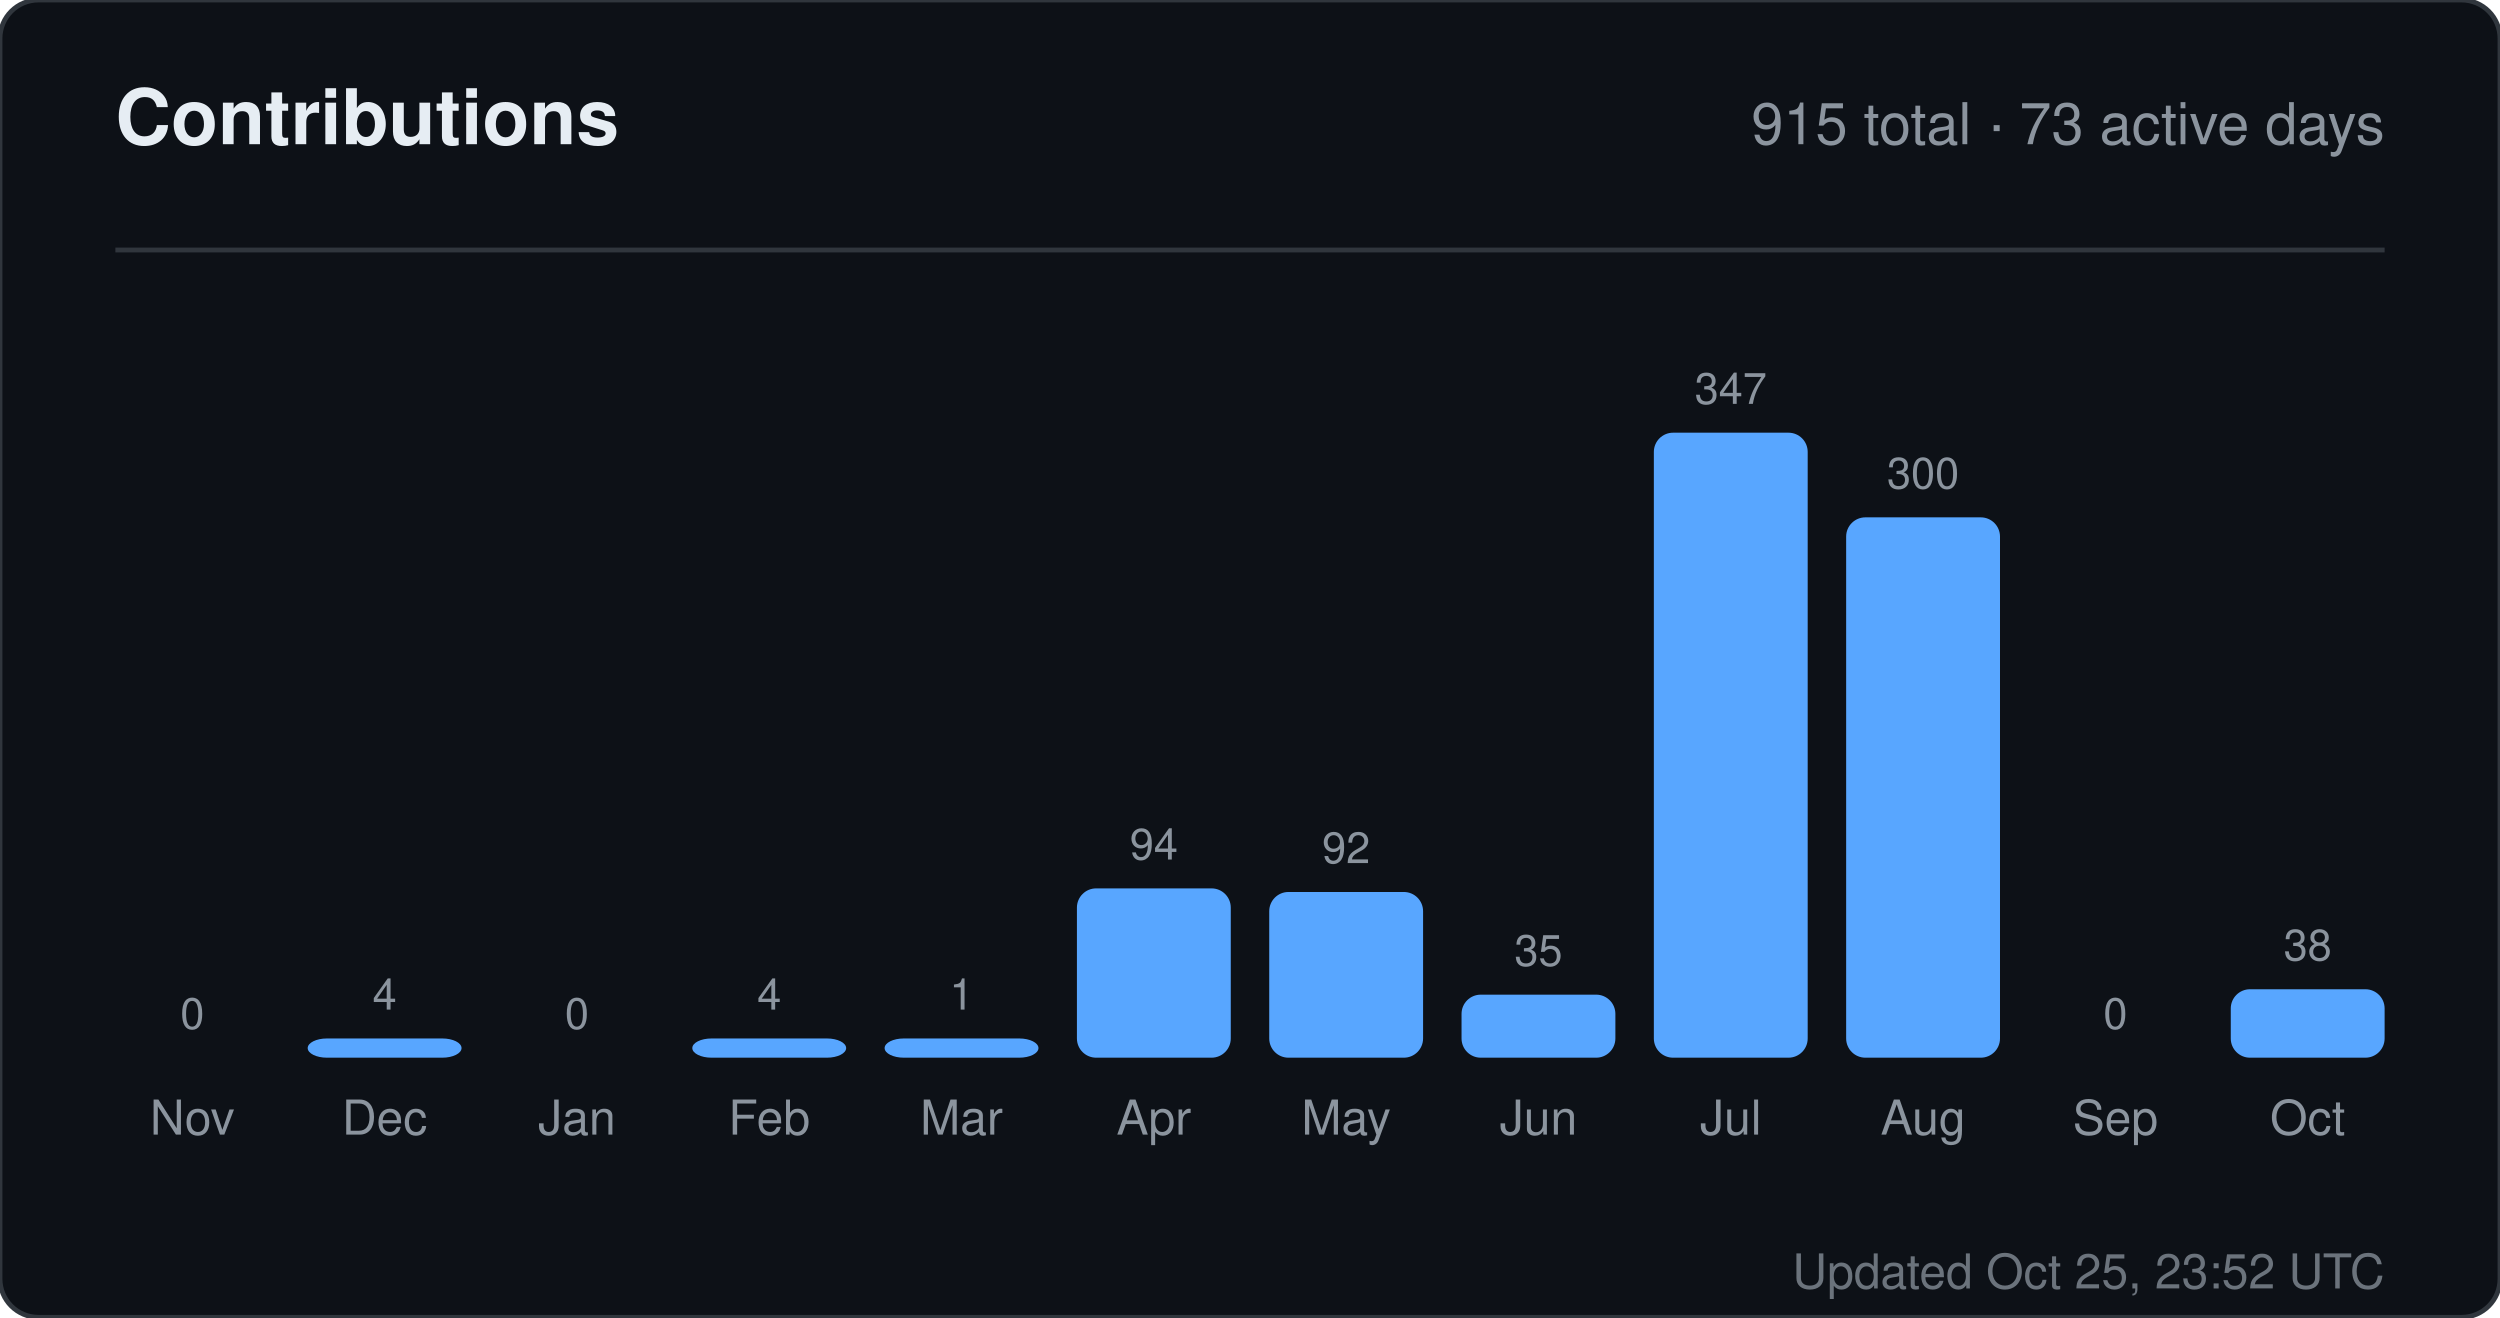
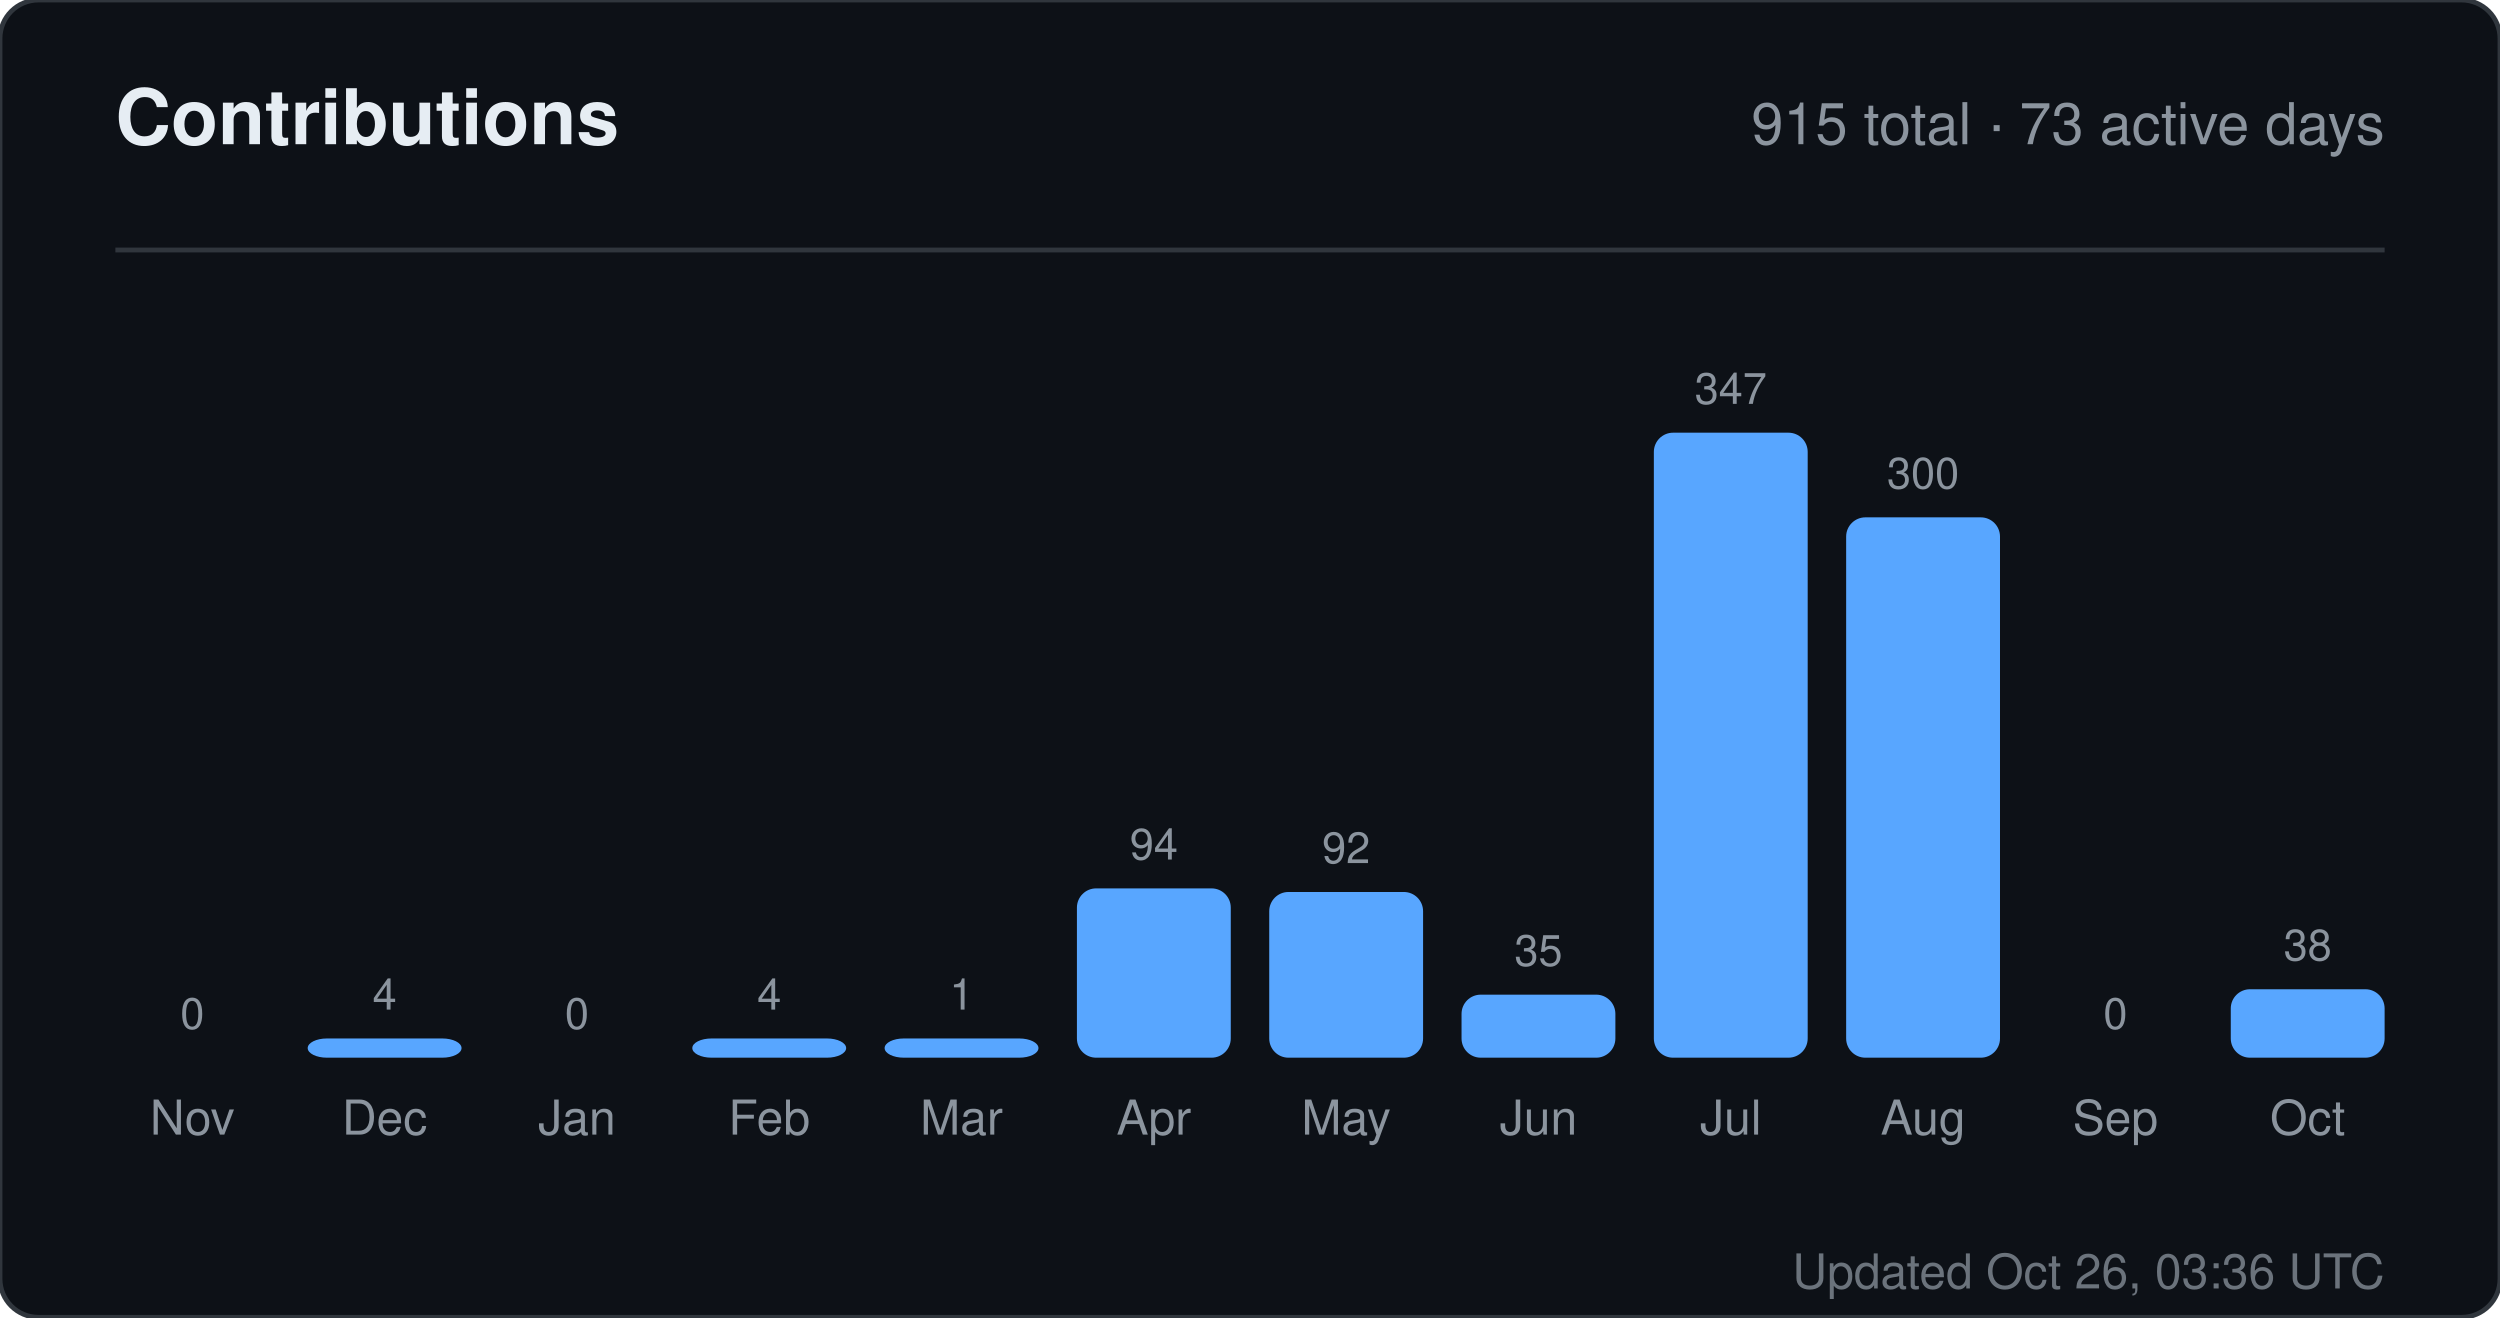
<svg xmlns="http://www.w3.org/2000/svg" width="520" height="274" viewBox="0 0 520 274" role="img" aria-label="Contributions for sandiirawan12">
  <rect width="520" height="274" rx="8" fill="#0d1117" stroke="#30363d" />
  <g font-family="-apple-system, BlinkMacSystemFont, Segoe UI, Helvetica, Arial, sans-serif">
    <text x="24" y="30" fill="#e6edf3" font-size="16" font-weight="700">Contributions</text>
    <text x="496" y="30" fill="#8b949e" font-size="12" text-anchor="end">915 total · 73 active days</text>
    <line x1="24" y1="52" x2="496" y2="52" stroke="#30363d" />
    <text x="40" y="214" fill="#8b949e" font-size="9" text-anchor="middle">0</text>
    <rect x="24" y="220" width="32" height="0" rx="4" fill="#58a6ff" />
    <text x="40" y="236" fill="#8b949e" font-size="10" text-anchor="middle">Nov</text>
    <text x="80" y="210" fill="#8b949e" font-size="9" text-anchor="middle">4</text>
    <rect x="64" y="216" width="32" height="4" rx="4" fill="#58a6ff" />
    <text x="80" y="236" fill="#8b949e" font-size="10" text-anchor="middle">Dec</text>
    <text x="120" y="214" fill="#8b949e" font-size="9" text-anchor="middle">0</text>
    <rect x="104" y="220" width="32" height="0" rx="4" fill="#58a6ff" />
    <text x="120" y="236" fill="#8b949e" font-size="10" text-anchor="middle">Jan</text>
    <text x="160" y="210" fill="#8b949e" font-size="9" text-anchor="middle">4</text>
    <rect x="144" y="216" width="32" height="4" rx="4" fill="#58a6ff" />
    <text x="160" y="236" fill="#8b949e" font-size="10" text-anchor="middle">Feb</text>
    <text x="200" y="210" fill="#8b949e" font-size="9" text-anchor="middle">1</text>
    <rect x="184" y="216" width="32" height="4" rx="4" fill="#58a6ff" />
    <text x="200" y="236" fill="#8b949e" font-size="10" text-anchor="middle">Mar</text>
    <text x="240" y="178.784" fill="#8b949e" font-size="9" text-anchor="middle">94</text>
    <rect x="224" y="184.784" width="32" height="35.216" rx="4" fill="#58a6ff" />
    <text x="240" y="236" fill="#8b949e" font-size="10" text-anchor="middle">Apr</text>
    <text x="280" y="179.533" fill="#8b949e" font-size="9" text-anchor="middle">92</text>
    <rect x="264" y="185.533" width="32" height="34.467" rx="4" fill="#58a6ff" />
    <text x="280" y="236" fill="#8b949e" font-size="10" text-anchor="middle">May</text>
    <text x="320" y="200.888" fill="#8b949e" font-size="9" text-anchor="middle">35</text>
    <rect x="304" y="206.888" width="32" height="13.112" rx="4" fill="#58a6ff" />
    <text x="320" y="236" fill="#8b949e" font-size="10" text-anchor="middle">Jun</text>
    <text x="360" y="84" fill="#8b949e" font-size="9" text-anchor="middle">347</text>
    <rect x="344" y="90" width="32" height="130" rx="4" fill="#58a6ff" />
    <text x="360" y="236" fill="#8b949e" font-size="10" text-anchor="middle">Jul</text>
    <text x="400" y="101.608" fill="#8b949e" font-size="9" text-anchor="middle">300</text>
    <rect x="384" y="107.608" width="32" height="112.392" rx="4" fill="#58a6ff" />
    <text x="400" y="236" fill="#8b949e" font-size="10" text-anchor="middle">Aug</text>
    <text x="440" y="214" fill="#8b949e" font-size="9" text-anchor="middle">0</text>
    <rect x="424" y="220" width="32" height="0" rx="4" fill="#58a6ff" />
    <text x="440" y="236" fill="#8b949e" font-size="10" text-anchor="middle">Sep</text>
    <text x="480" y="199.764" fill="#8b949e" font-size="9" text-anchor="middle">38</text>
    <rect x="464" y="205.764" width="32" height="14.236" rx="4" fill="#58a6ff" />
    <text x="480" y="236" fill="#8b949e" font-size="10" text-anchor="middle">Oct</text>
-     <text x="496" y="268" fill="#8b949e" font-size="10" text-anchor="end" opacity="0.75">Updated Oct 25, 23:52 UTC</text>
+     <text x="496" y="268" fill="#8b949e" font-size="10" text-anchor="end" opacity="0.75">Updated Oct 26, 03:36 UTC</text>
  </g>
</svg>
